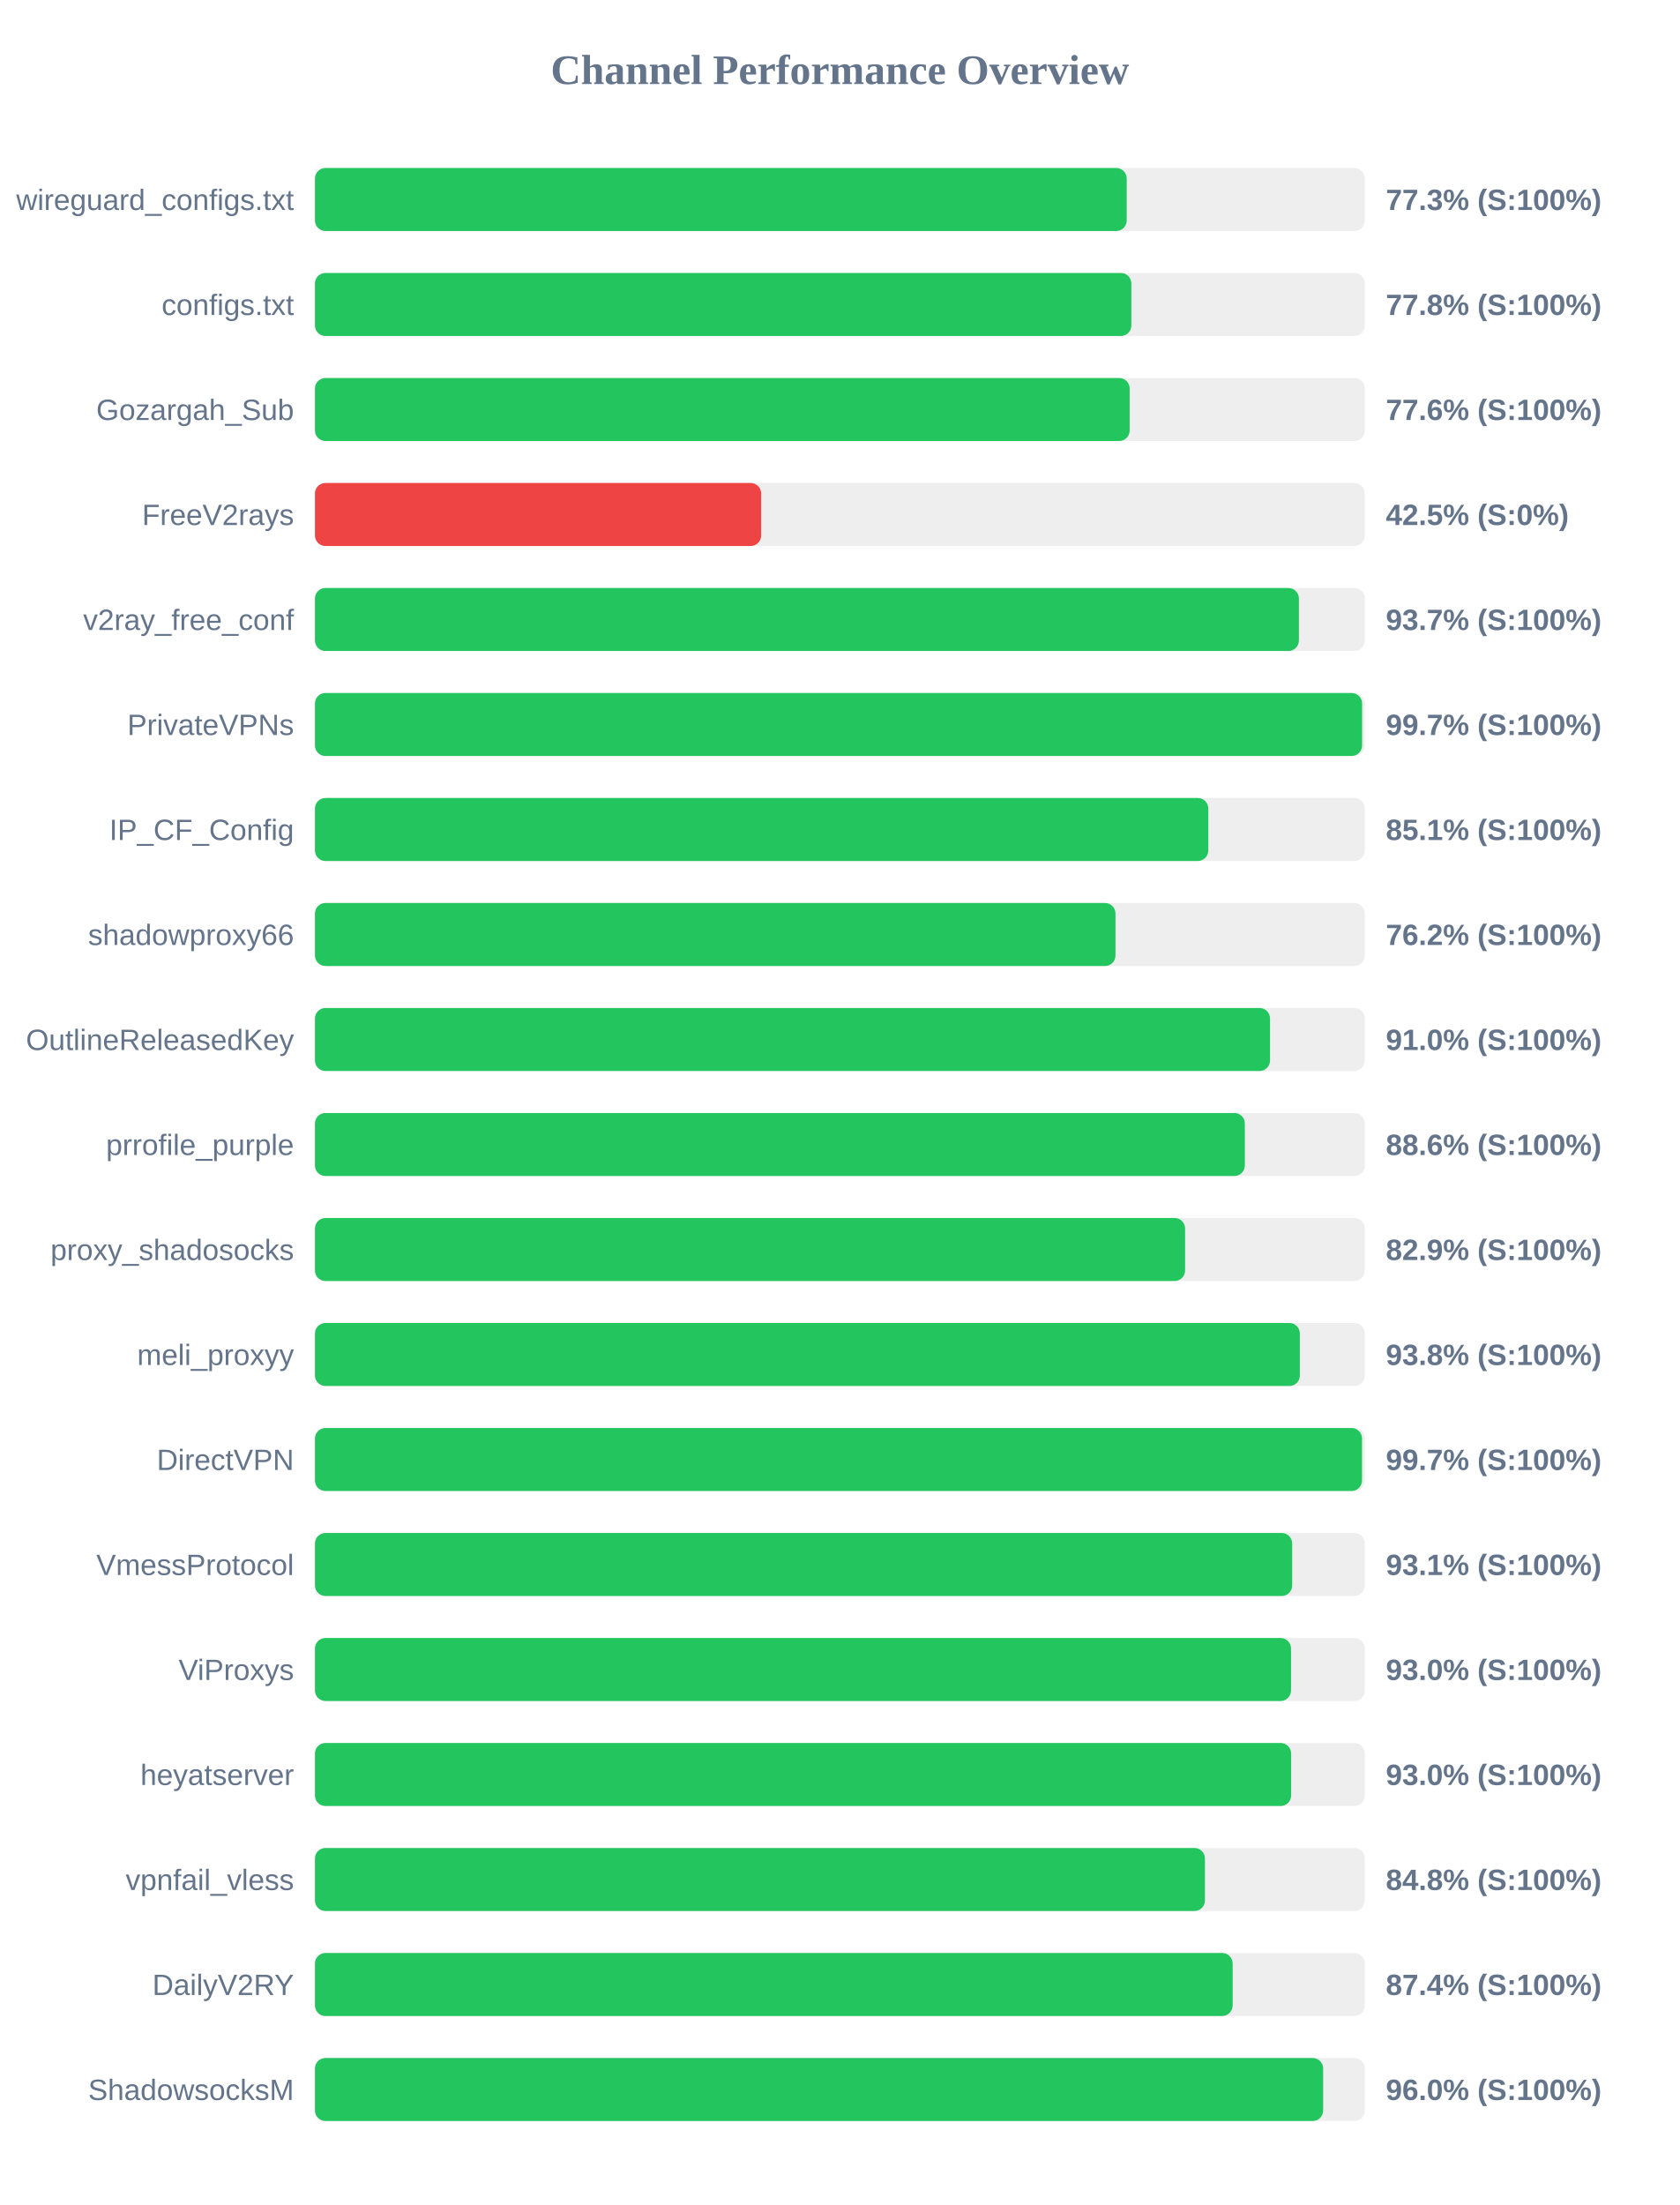
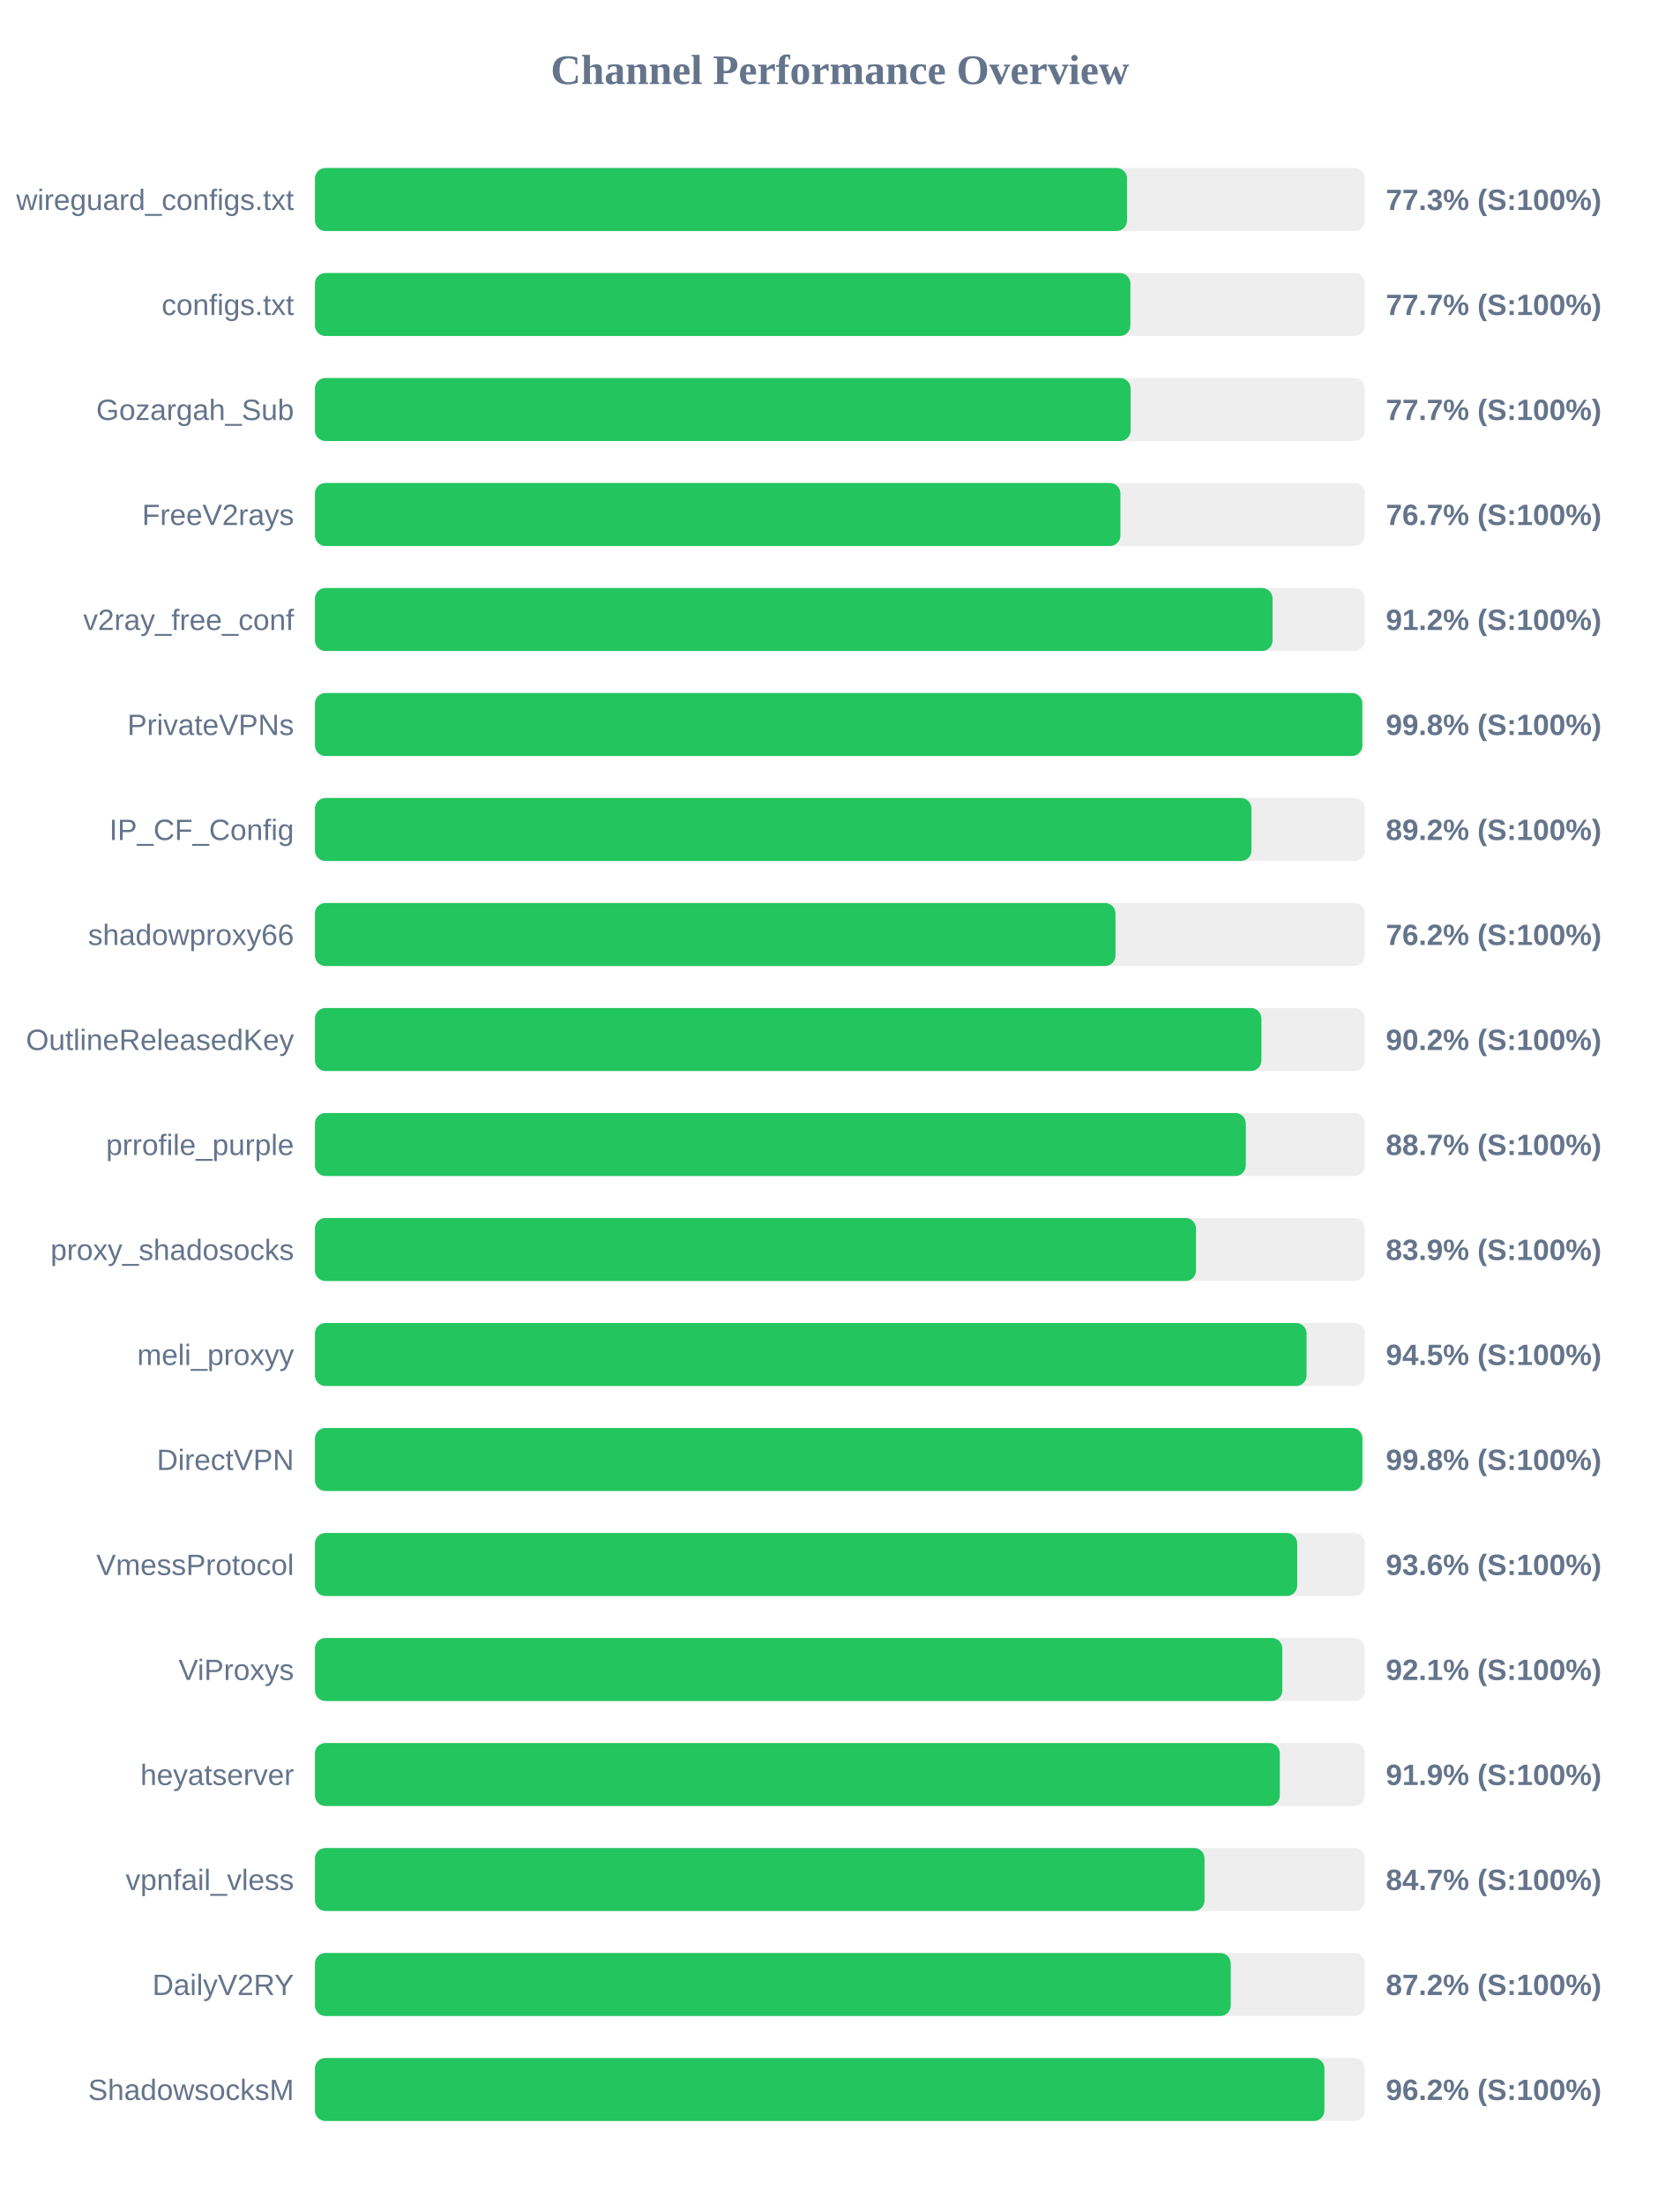
<svg xmlns="http://www.w3.org/2000/svg" width="800" height="1050" version="1.1">
  <style>
        .row { font: 14px Arial; fill: #64748b; }
        .score { font: bold 14px Arial; fill: #64748b; }
    </style>
  <text x="400" y="40" text-anchor="middle" font-size="20px" font-weight="bold" fill="#64748b">Channel Performance Overview</text>
  <rect x="150" y="80" width="500" height="30" fill="#eee" rx="5" />
-   <rect x="150" y="80" width="386.6" height="30" fill="#22c55e" rx="5" />
+   <rect x="150" y="80" width="386.75" height="30" fill="#22c55e" rx="5" />
  <text x="140" y="100" text-anchor="end" class="row">wireguard_configs.txt</text>
  <text x="660" y="100" text-anchor="start" class="score">77.3% (S:100%)</text>
  <rect x="150" y="130" width="500" height="30" fill="#eee" rx="5" />
-   <rect x="150" y="130" width="388.8" height="30" fill="#22c55e" rx="5" />
+   <rect x="150" y="130" width="388.35" height="30" fill="#22c55e" rx="5" />
  <text x="140" y="150" text-anchor="end" class="row">configs.txt</text>
-   <text x="660" y="150" text-anchor="start" class="score">77.8% (S:100%)</text>
+   <text x="660" y="150" text-anchor="start" class="score">77.7% (S:100%)</text>
  <rect x="150" y="180" width="500" height="30" fill="#eee" rx="5" />
-   <rect x="150" y="180" width="388.0" height="30" fill="#22c55e" rx="5" />
+   <rect x="150" y="180" width="388.45" height="30" fill="#22c55e" rx="5" />
  <text x="140" y="200" text-anchor="end" class="row">Gozargah_Sub</text>
-   <text x="660" y="200" text-anchor="start" class="score">77.6% (S:100%)</text>
+   <text x="660" y="200" text-anchor="start" class="score">77.7% (S:100%)</text>
  <rect x="150" y="230" width="500" height="30" fill="#eee" rx="5" />
-   <rect x="150" y="230" width="212.5" height="30" fill="#ef4444" rx="5" />
+   <rect x="150" y="230" width="383.6" height="30" fill="#22c55e" rx="5" />
  <text x="140" y="250" text-anchor="end" class="row">FreeV2rays</text>
-   <text x="660" y="250" text-anchor="start" class="score">42.5% (S:0%)</text>
+   <text x="660" y="250" text-anchor="start" class="score">76.7% (S:100%)</text>
  <rect x="150" y="280" width="500" height="30" fill="#eee" rx="5" />
-   <rect x="150" y="280" width="468.6" height="30" fill="#22c55e" rx="5" />
+   <rect x="150" y="280" width="456.05" height="30" fill="#22c55e" rx="5" />
  <text x="140" y="300" text-anchor="end" class="row">v2ray_free_conf</text>
-   <text x="660" y="300" text-anchor="start" class="score">93.7% (S:100%)</text>
+   <text x="660" y="300" text-anchor="start" class="score">91.2% (S:100%)</text>
  <rect x="150" y="330" width="500" height="30" fill="#eee" rx="5" />
-   <rect x="150" y="330" width="498.7" height="30" fill="#22c55e" rx="5" />
+   <rect x="150" y="330" width="498.8" height="30" fill="#22c55e" rx="5" />
  <text x="140" y="350" text-anchor="end" class="row">PrivateVPNs</text>
-   <text x="660" y="350" text-anchor="start" class="score">99.7% (S:100%)</text>
+   <text x="660" y="350" text-anchor="start" class="score">99.8% (S:100%)</text>
  <rect x="150" y="380" width="500" height="30" fill="#eee" rx="5" />
-   <rect x="150" y="380" width="425.45" height="30" fill="#22c55e" rx="5" />
+   <rect x="150" y="380" width="446.0" height="30" fill="#22c55e" rx="5" />
  <text x="140" y="400" text-anchor="end" class="row">IP_CF_Config</text>
-   <text x="660" y="400" text-anchor="start" class="score">85.1% (S:100%)</text>
+   <text x="660" y="400" text-anchor="start" class="score">89.2% (S:100%)</text>
  <rect x="150" y="430" width="500" height="30" fill="#eee" rx="5" />
  <rect x="150" y="430" width="381.25" height="30" fill="#22c55e" rx="5" />
  <text x="140" y="450" text-anchor="end" class="row">shadowproxy66</text>
  <text x="660" y="450" text-anchor="start" class="score">76.2% (S:100%)</text>
  <rect x="150" y="480" width="500" height="30" fill="#eee" rx="5" />
-   <rect x="150" y="480" width="454.85" height="30" fill="#22c55e" rx="5" />
+   <rect x="150" y="480" width="450.75" height="30" fill="#22c55e" rx="5" />
  <text x="140" y="500" text-anchor="end" class="row">OutlineReleasedKey</text>
-   <text x="660" y="500" text-anchor="start" class="score">91.0% (S:100%)</text>
+   <text x="660" y="500" text-anchor="start" class="score">90.2% (S:100%)</text>
  <rect x="150" y="530" width="500" height="30" fill="#eee" rx="5" />
-   <rect x="150" y="530" width="442.85" height="30" fill="#22c55e" rx="5" />
+   <rect x="150" y="530" width="443.3" height="30" fill="#22c55e" rx="5" />
  <text x="140" y="550" text-anchor="end" class="row">prrofile_purple</text>
-   <text x="660" y="550" text-anchor="start" class="score">88.6% (S:100%)</text>
+   <text x="660" y="550" text-anchor="start" class="score">88.7% (S:100%)</text>
  <rect x="150" y="580" width="500" height="30" fill="#eee" rx="5" />
-   <rect x="150" y="580" width="414.4" height="30" fill="#22c55e" rx="5" />
+   <rect x="150" y="580" width="419.6" height="30" fill="#22c55e" rx="5" />
  <text x="140" y="600" text-anchor="end" class="row">proxy_shadosocks</text>
-   <text x="660" y="600" text-anchor="start" class="score">82.9% (S:100%)</text>
+   <text x="660" y="600" text-anchor="start" class="score">83.9% (S:100%)</text>
  <rect x="150" y="630" width="500" height="30" fill="#eee" rx="5" />
-   <rect x="150" y="630" width="469.05" height="30" fill="#22c55e" rx="5" />
+   <rect x="150" y="630" width="472.25" height="30" fill="#22c55e" rx="5" />
  <text x="140" y="650" text-anchor="end" class="row">meli_proxyy</text>
-   <text x="660" y="650" text-anchor="start" class="score">93.8% (S:100%)</text>
+   <text x="660" y="650" text-anchor="start" class="score">94.5% (S:100%)</text>
  <rect x="150" y="680" width="500" height="30" fill="#eee" rx="5" />
-   <rect x="150" y="680" width="498.65" height="30" fill="#22c55e" rx="5" />
+   <rect x="150" y="680" width="498.85" height="30" fill="#22c55e" rx="5" />
  <text x="140" y="700" text-anchor="end" class="row">DirectVPN</text>
-   <text x="660" y="700" text-anchor="start" class="score">99.7% (S:100%)</text>
+   <text x="660" y="700" text-anchor="start" class="score">99.8% (S:100%)</text>
  <rect x="150" y="730" width="500" height="30" fill="#eee" rx="5" />
-   <rect x="150" y="730" width="465.4" height="30" fill="#22c55e" rx="5" />
+   <rect x="150" y="730" width="467.8" height="30" fill="#22c55e" rx="5" />
  <text x="140" y="750" text-anchor="end" class="row">VmessProtocol</text>
-   <text x="660" y="750" text-anchor="start" class="score">93.1% (S:100%)</text>
+   <text x="660" y="750" text-anchor="start" class="score">93.6% (S:100%)</text>
  <rect x="150" y="780" width="500" height="30" fill="#eee" rx="5" />
-   <rect x="150" y="780" width="464.85" height="30" fill="#22c55e" rx="5" />
+   <rect x="150" y="780" width="460.7" height="30" fill="#22c55e" rx="5" />
  <text x="140" y="800" text-anchor="end" class="row">ViProxys</text>
-   <text x="660" y="800" text-anchor="start" class="score">93.0% (S:100%)</text>
+   <text x="660" y="800" text-anchor="start" class="score">92.1% (S:100%)</text>
  <rect x="150" y="830" width="500" height="30" fill="#eee" rx="5" />
-   <rect x="150" y="830" width="464.9" height="30" fill="#22c55e" rx="5" />
+   <rect x="150" y="830" width="459.5" height="30" fill="#22c55e" rx="5" />
  <text x="140" y="850" text-anchor="end" class="row">heyatserver</text>
-   <text x="660" y="850" text-anchor="start" class="score">93.0% (S:100%)</text>
+   <text x="660" y="850" text-anchor="start" class="score">91.9% (S:100%)</text>
  <rect x="150" y="880" width="500" height="30" fill="#eee" rx="5" />
-   <rect x="150" y="880" width="423.85" height="30" fill="#22c55e" rx="5" />
+   <rect x="150" y="880" width="423.65" height="30" fill="#22c55e" rx="5" />
  <text x="140" y="900" text-anchor="end" class="row">vpnfail_vless</text>
-   <text x="660" y="900" text-anchor="start" class="score">84.8% (S:100%)</text>
+   <text x="660" y="900" text-anchor="start" class="score">84.7% (S:100%)</text>
  <rect x="150" y="930" width="500" height="30" fill="#eee" rx="5" />
-   <rect x="150" y="930" width="437.05" height="30" fill="#22c55e" rx="5" />
+   <rect x="150" y="930" width="436.15" height="30" fill="#22c55e" rx="5" />
  <text x="140" y="950" text-anchor="end" class="row">DailyV2RY</text>
-   <text x="660" y="950" text-anchor="start" class="score">87.4% (S:100%)</text>
+   <text x="660" y="950" text-anchor="start" class="score">87.2% (S:100%)</text>
  <rect x="150" y="980" width="500" height="30" fill="#eee" rx="5" />
-   <rect x="150" y="980" width="480.15" height="30" fill="#22c55e" rx="5" />
+   <rect x="150" y="980" width="480.75" height="30" fill="#22c55e" rx="5" />
  <text x="140" y="1000" text-anchor="end" class="row">ShadowsocksM</text>
-   <text x="660" y="1000" text-anchor="start" class="score">96.0% (S:100%)</text>
+   <text x="660" y="1000" text-anchor="start" class="score">96.2% (S:100%)</text>
</svg>
